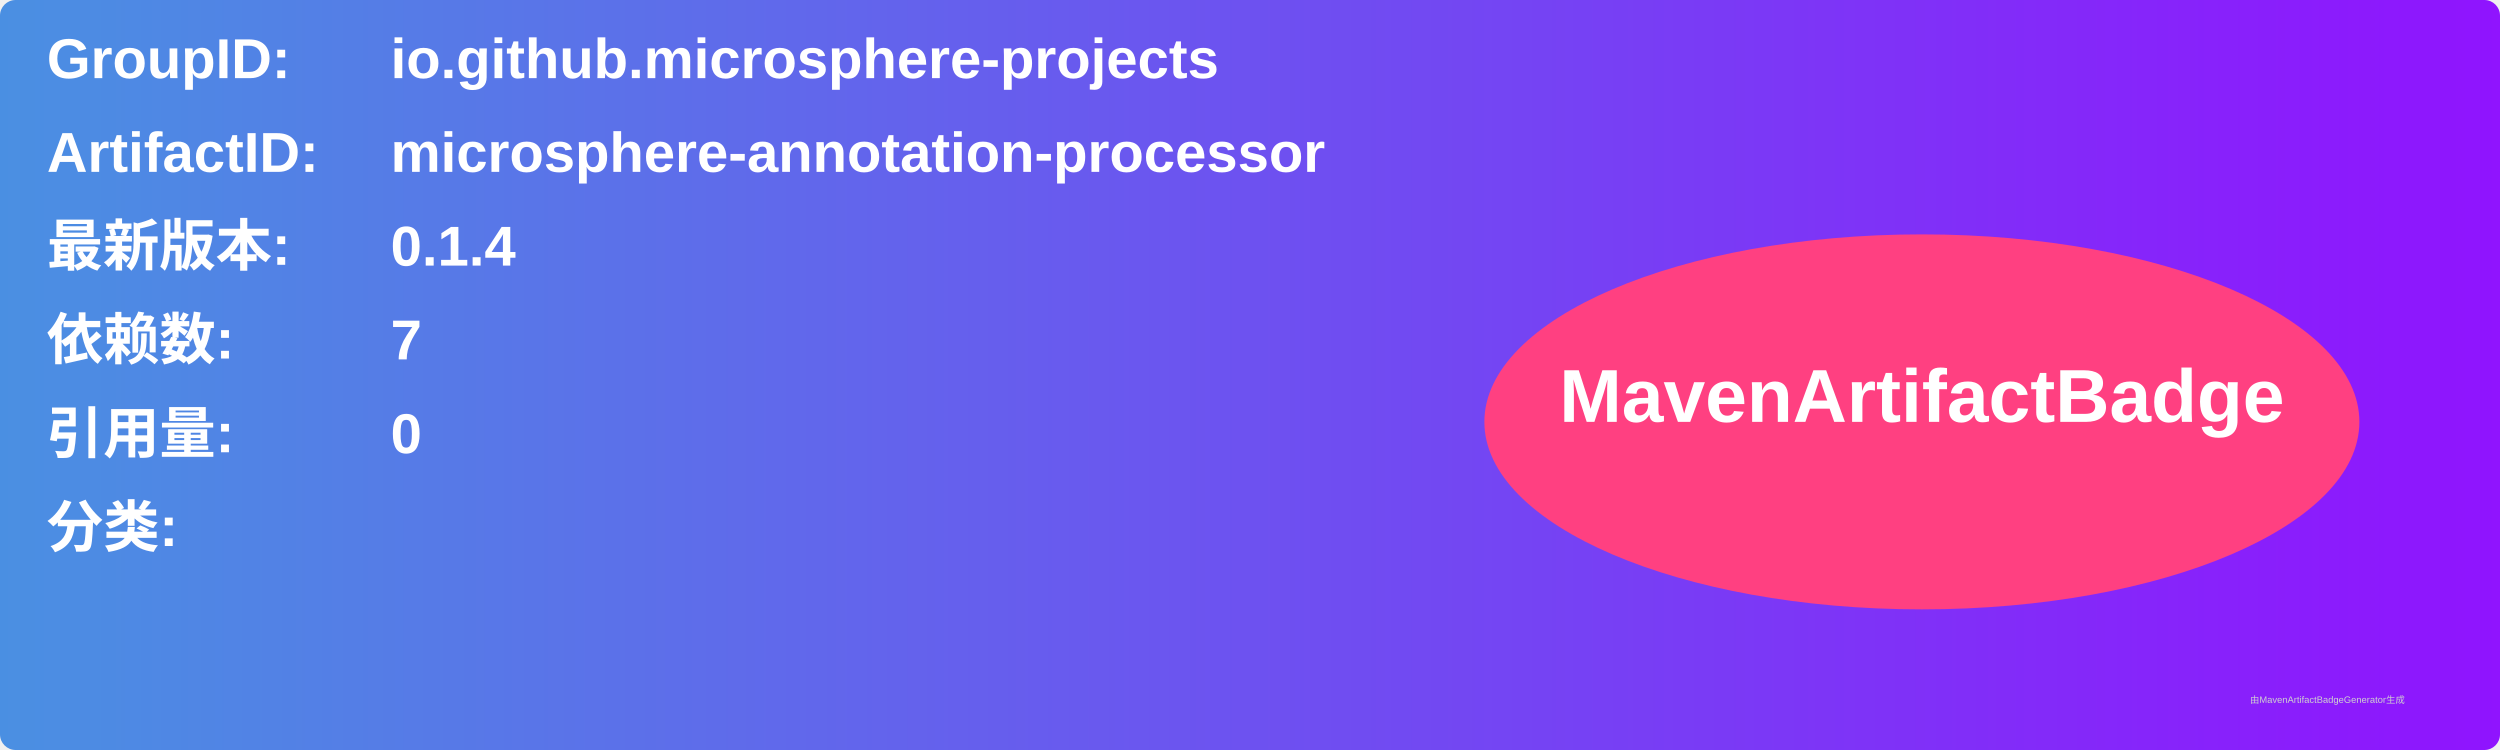
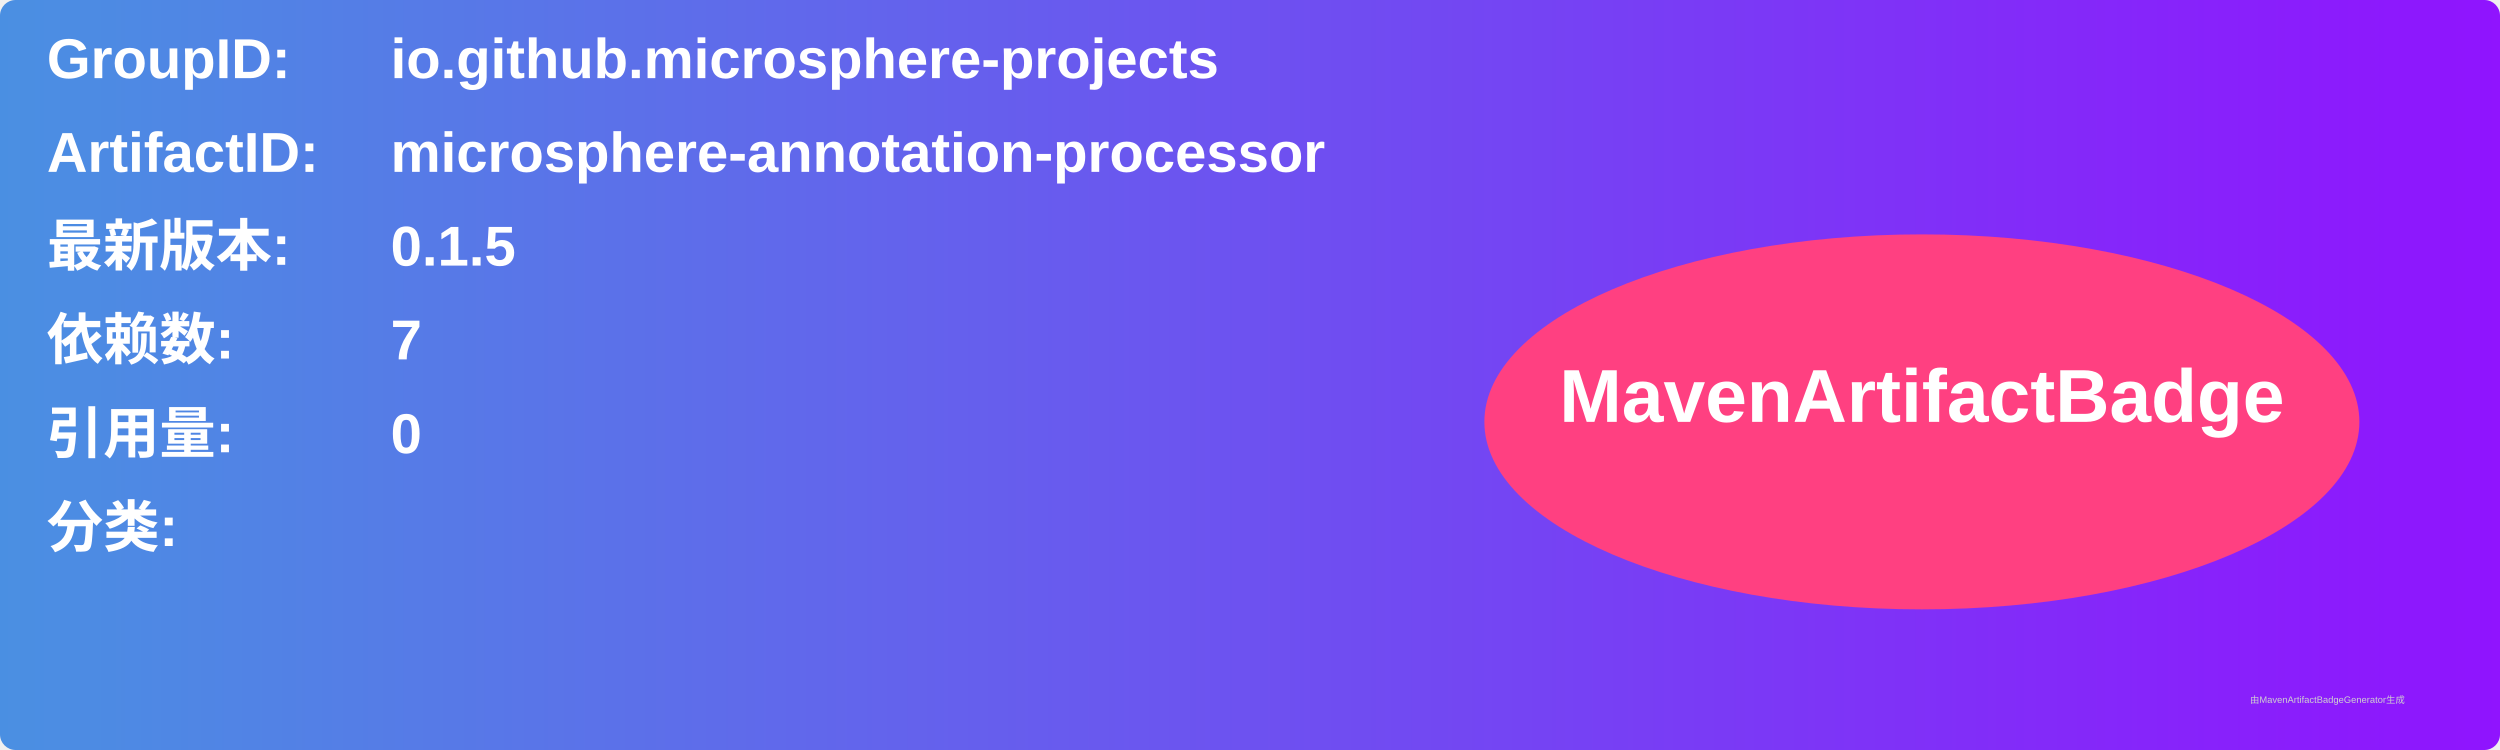
<svg xmlns="http://www.w3.org/2000/svg" width="800" height="240" viewBox="0 0 800 240">
  <linearGradient id="grad" x1="0%" y1="0%" x2="100%" y2="0%">
    <stop offset="0%" stop-color="#4a90e2" />
    <stop offset="100%" stop-color="#9013fe" />
  </linearGradient>
  <rect width="100%" height="100%" rx="5" ry="5" fill="url(#grad)" />
  <g transform="translate(15, 15)">
    <text x="0" y="10" font-family="Arial" font-size="18" fill="white" font-weight="bold" width="260">GroupID:</text>
    <text x="110" y="10" font-family="Arial" font-size="18" fill="white" font-weight="bold" width="460">io.github.microsphere-projects</text>
    <text x="0" y="40" font-family="Arial" font-size="18" fill="white" font-weight="bold" width="260">ArtifactID:</text>
    <text x="110" y="40" font-family="Arial" font-size="18" fill="white" font-weight="bold" width="460">microsphere-annotation-processor</text>
    <text x="0" y="70" font-family="Arial" font-size="18" fill="white" font-weight="bold">最新版本:</text>
    <text x="110" y="70" font-family="Arial" font-size="18" fill="white" font-weight="bold">
-       <tspan font-weight="bold">0.1.4</tspan>
+       <tspan font-weight="bold">0.1.5</tspan>
    </text>
    <text x="0" y="100" font-family="Arial" font-size="18" fill="white" font-weight="bold">依赖数: </text>
    <text x="110" y="100" font-family="Arial" font-size="18" fill="white">
      <tspan font-weight="bold">7</tspan>
    </text>
    <text x="0" y="130" font-family="Arial" font-size="18" fill="white" font-weight="bold">引用量: </text>
    <text x="110" y="130" font-family="Arial" font-size="18" fill="white">
      <tspan font-weight="bold">0</tspan>
    </text>
    <text x="0" y="160" font-family="Arial" font-size="18" fill="white" font-weight="bold">分类:</text>
    <text x="10" y="190" font-family="Arial" font-size="10" fill="white">
      <tspan font-weight="bold" />
    </text>
    <ellipse cx="600" cy="120" rx="140" ry="60" fill="#ff4081" />
    <text x="600" y="120" text-anchor="middle" font-family="Arial" font-size="24" fill="white" font-weight="bold">MavenArtifactBadge</text>
  </g>
  <text x="720" y="225" font-family="Arial" font-size="3" fill="#d0d0d0">由MavenArtifactBadgeGenerator生成</text>
</svg>
